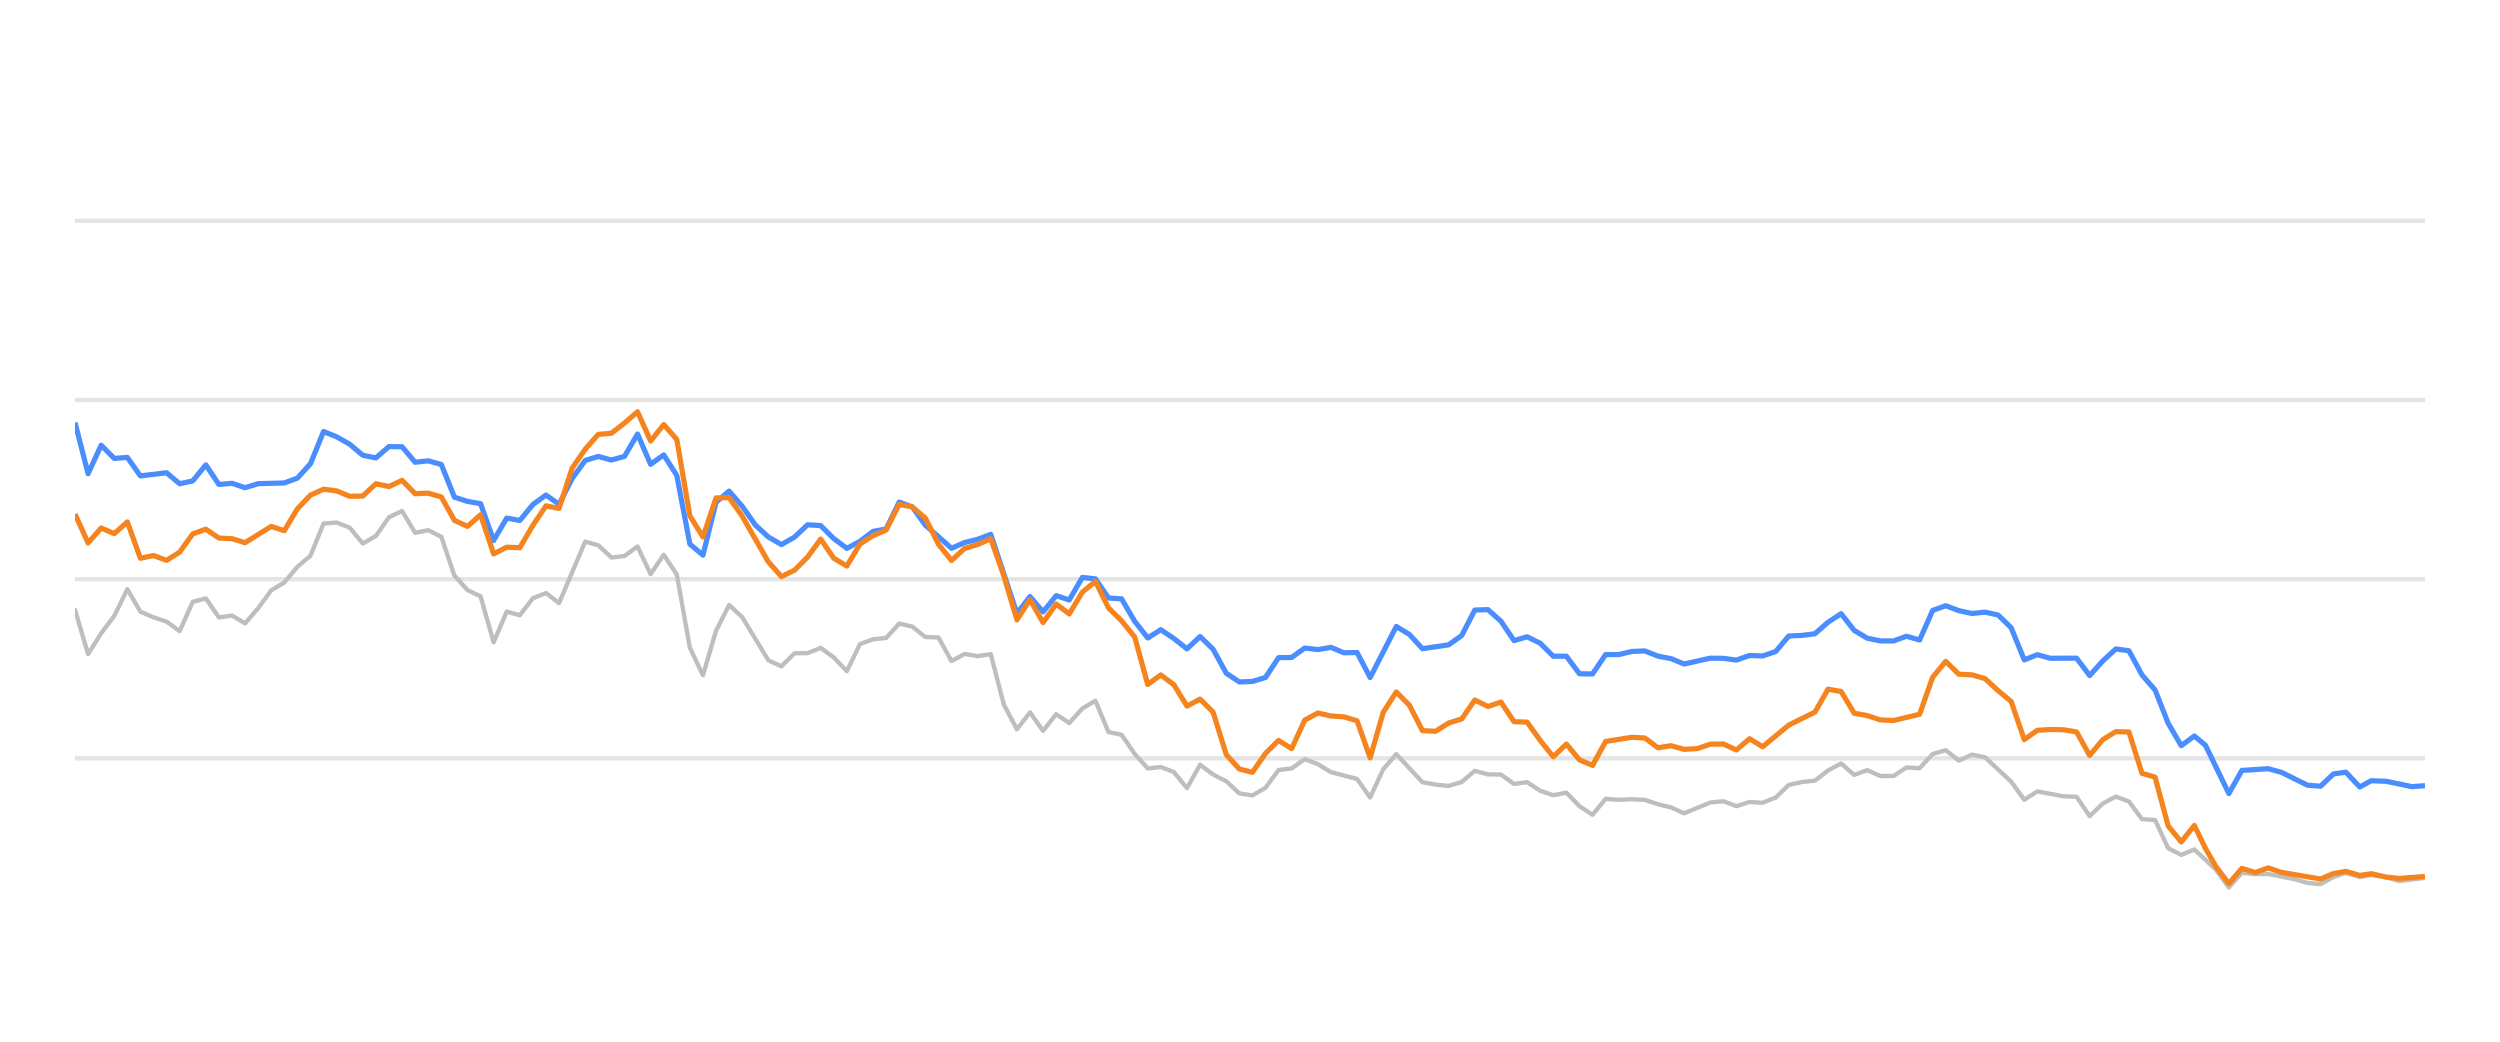
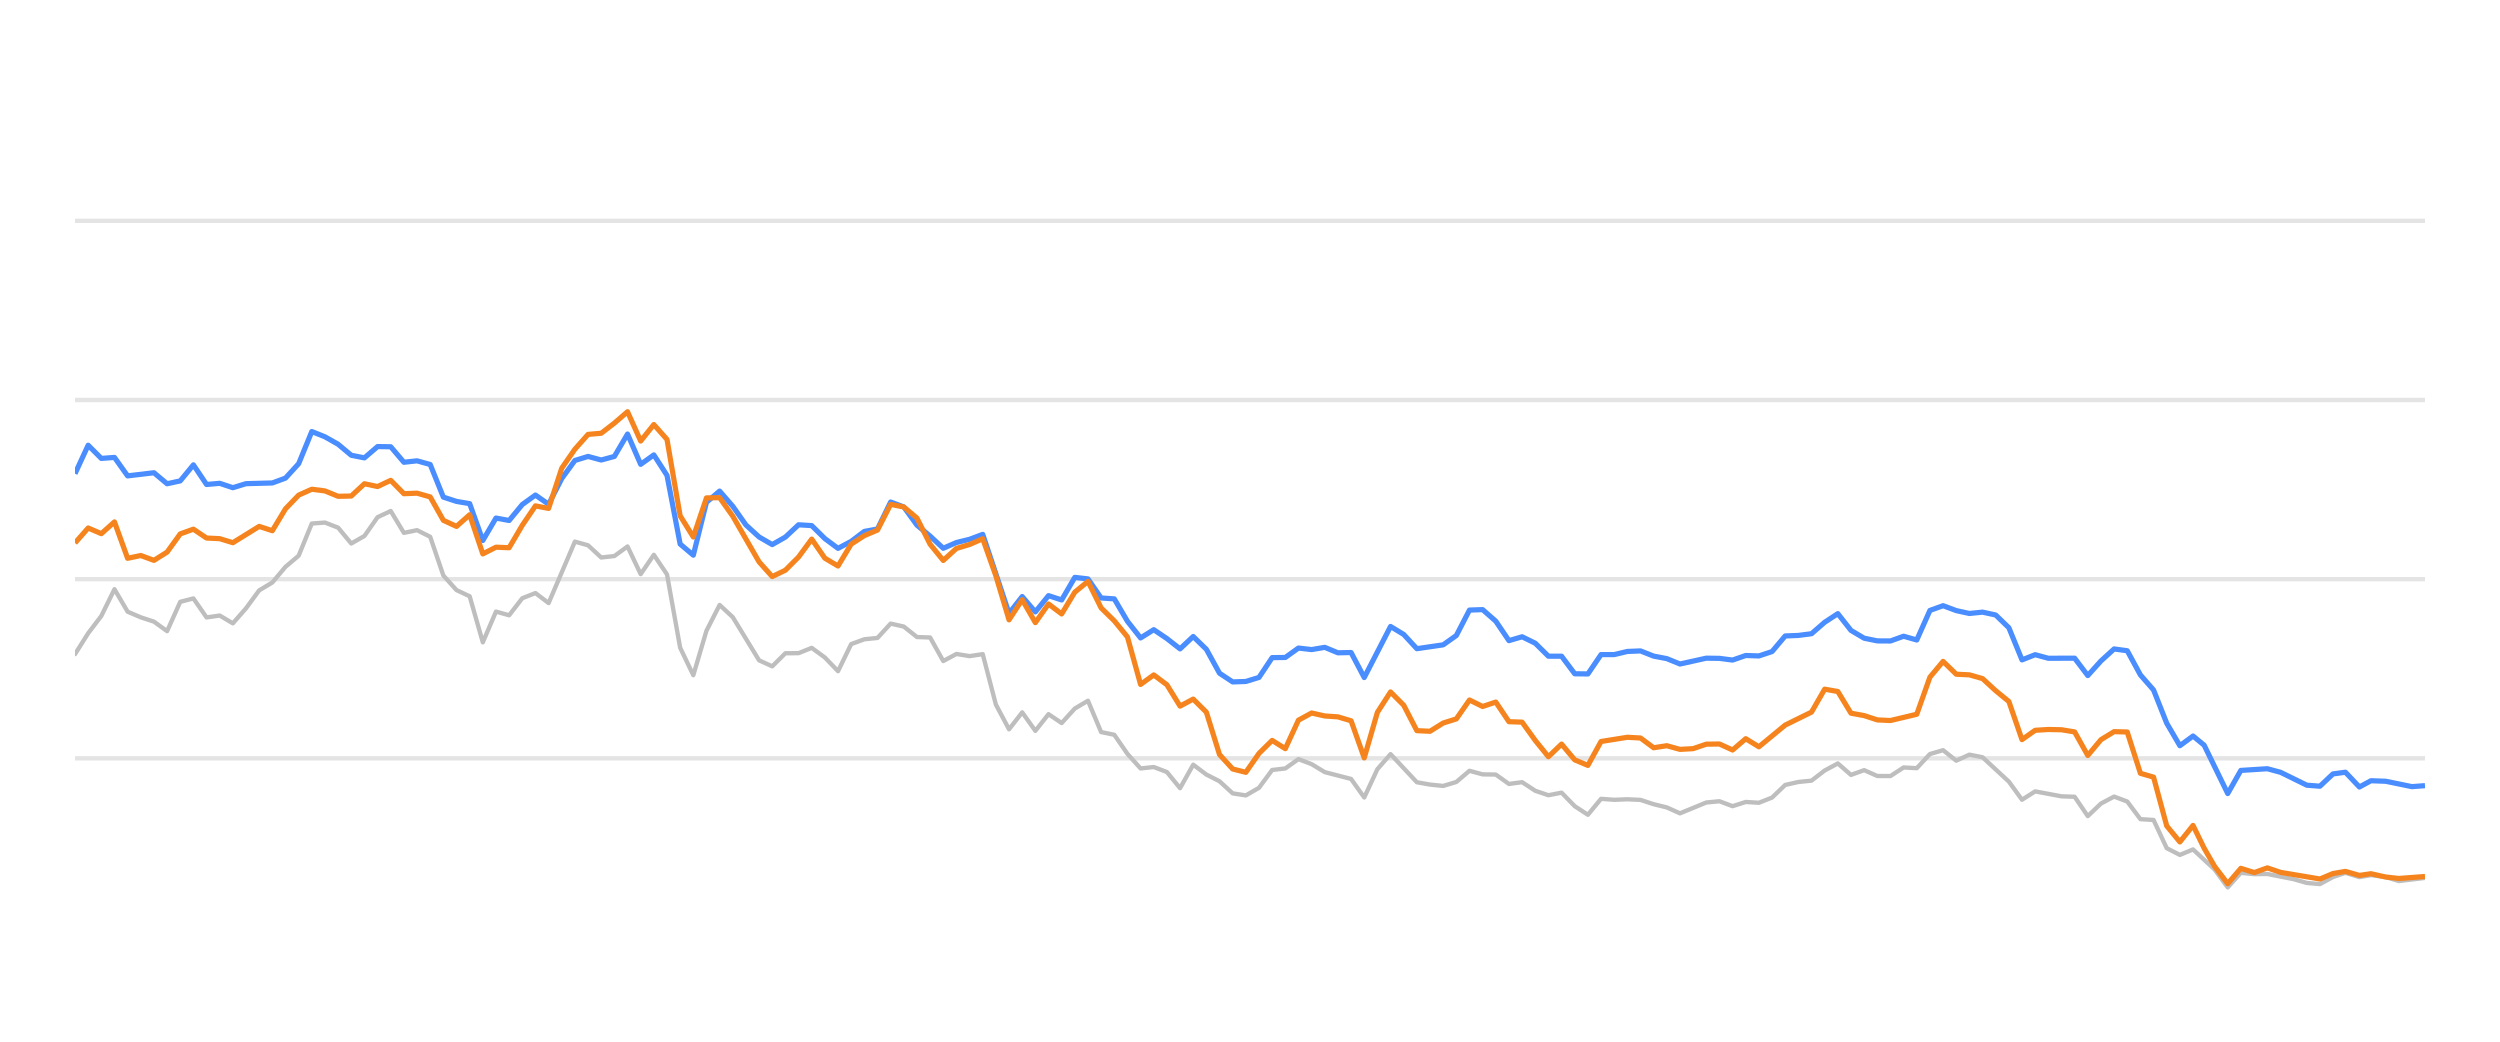
<svg xmlns="http://www.w3.org/2000/svg" width="288pt" height="120pt" viewBox="0 0 288 120" version="1.1">
  <defs>
    <style type="text/css">*{stroke-linejoin: round; stroke-linecap: butt}</style>
  </defs>
  <g id="figure_1">
    <g id="patch_1">
      <path d="M 0 120  L 288 120  L 288 0  L 0 0  L 0 120  z " style="fill: none; opacity: 0" />
    </g>
    <g id="axes_1">
      <g id="patch_2">
        <path d="M 8.64 108  L 279.36 108  L 279.36 4.8  L 8.64 4.8  L 8.64 108  z " style="fill: none" />
      </g>
      <g id="matplotlib.axis_1" />
      <g id="matplotlib.axis_2" />
      <g id="line2d_1">
-         <path d="M 8.64 87.36  L 279.36 87.36  " clip-path="url(#pb373bad0cd)" style="fill: none; stroke: #b2b2b2; stroke-opacity: 0.35; stroke-width: 0.5; stroke-linecap: square" />
+         <path d="M 8.64 87.36  L 279.36 87.36  " clip-path="url(#p8122543131)" style="fill: none; stroke: #b2b2b2; stroke-opacity: 0.35; stroke-width: 0.5; stroke-linecap: square" />
      </g>
      <g id="line2d_2">
-         <path d="M 8.64 66.72  L 279.36 66.72  " clip-path="url(#pb373bad0cd)" style="fill: none; stroke: #b2b2b2; stroke-opacity: 0.35; stroke-width: 0.5; stroke-linecap: square" />
+         <path d="M 8.64 66.72  L 279.36 66.72  " clip-path="url(#p8122543131)" style="fill: none; stroke: #b2b2b2; stroke-opacity: 0.35; stroke-width: 0.5; stroke-linecap: square" />
      </g>
      <g id="line2d_3">
-         <path d="M 8.64 46.08  L 279.36 46.08  " clip-path="url(#pb373bad0cd)" style="fill: none; stroke: #b2b2b2; stroke-opacity: 0.35; stroke-width: 0.5; stroke-linecap: square" />
+         <path d="M 8.64 46.08  L 279.36 46.08  " clip-path="url(#p8122543131)" style="fill: none; stroke: #b2b2b2; stroke-opacity: 0.35; stroke-width: 0.5; stroke-linecap: square" />
      </g>
      <g id="line2d_4">
-         <path d="M 8.64 25.44  L 279.36 25.44  " clip-path="url(#pb373bad0cd)" style="fill: none; stroke: #b2b2b2; stroke-opacity: 0.35; stroke-width: 0.5; stroke-linecap: square" />
+         <path d="M 8.64 25.44  L 279.36 25.44  " clip-path="url(#p8122543131)" style="fill: none; stroke: #b2b2b2; stroke-opacity: 0.35; stroke-width: 0.5; stroke-linecap: square" />
      </g>
      <g id="line2d_5">
-         <path d="M 8.64 70.249  L 10.147 75.358  L 11.654 72.953  L 13.161 70.962  L 14.668 67.876  L 16.175 70.466  L 17.682 71.116  L 19.19 71.612  L 20.697 72.706  L 22.204 69.331  L 23.711 68.939  L 25.218 71.127  L 26.725 70.91  L 28.232 71.808  L 29.739 70.074  L 31.246 68.01  L 32.753 67.102  L 34.26 65.296  L 35.767 64.016  L 37.274 60.311  L 38.781 60.198  L 40.289 60.786  L 41.796 62.613  L 43.303 61.746  L 44.81 59.579  L 46.317 58.866  L 47.824 61.385  L 49.331 61.075  L 50.838 61.839  L 52.345 66.297  L 53.852 67.979  L 55.359 68.691  L 56.866 73.996  L 58.373 70.456  L 59.88 70.879  L 61.388 68.918  L 62.895 68.32  L 64.402 69.475  L 67.416 62.396  L 68.923 62.819  L 70.43 64.223  L 71.937 64.057  L 73.444 62.953  L 74.951 66.142  L 76.458 63.913  L 77.965 66.173  L 79.472 74.615  L 80.979 77.783  L 82.487 72.664  L 83.994 69.692  L 85.501 71.096  L 88.515 76.07  L 90.022 76.761  L 91.529 75.255  L 93.036 75.244  L 94.543 74.635  L 96.05 75.74  L 97.557 77.319  L 99.064 74.202  L 100.571 73.645  L 102.078 73.49  L 103.586 71.839  L 105.093 72.179  L 106.6 73.387  L 108.107 73.438  L 109.614 76.152  L 111.121 75.337  L 112.628 75.585  L 114.135 75.358  L 115.642 81.168  L 117.149 84.016  L 118.656 82.066  L 120.163 84.192  L 121.67 82.272  L 123.177 83.294  L 124.685 81.622  L 126.192 80.724  L 127.699 84.336  L 129.206 84.646  L 130.713 86.844  L 132.22 88.526  L 133.727 88.361  L 135.234 88.939  L 136.741 90.797  L 138.248 88.093  L 139.755 89.228  L 141.262 90.002  L 142.769 91.395  L 144.277 91.632  L 145.784 90.755  L 147.291 88.702  L 148.798 88.526  L 150.305 87.453  L 151.812 88.031  L 153.319 88.949  L 156.333 89.734  L 157.84 91.87  L 159.347 88.609  L 160.854 86.875  L 163.868 90.115  L 165.376 90.384  L 166.883 90.539  L 168.39 90.084  L 169.897 88.794  L 171.404 89.207  L 172.911 89.228  L 174.418 90.312  L 175.925 90.105  L 177.432 91.096  L 178.939 91.612  L 180.446 91.313  L 181.953 92.871  L 183.46 93.862  L 184.967 92.025  L 186.475 92.138  L 187.982 92.076  L 189.489 92.148  L 190.996 92.644  L 192.503 93.015  L 194.01 93.696  L 197.024 92.448  L 198.531 92.303  L 200.038 92.871  L 201.545 92.386  L 203.052 92.479  L 204.559 91.88  L 206.066 90.425  L 207.574 90.084  L 209.081 89.93  L 210.588 88.764  L 212.095 87.948  L 213.602 89.269  L 215.109 88.722  L 216.616 89.393  L 218.123 89.403  L 219.63 88.413  L 221.137 88.495  L 222.644 86.865  L 224.151 86.421  L 225.658 87.628  L 227.165 86.937  L 228.673 87.236  L 231.687 90.043  L 233.194 92.128  L 234.701 91.168  L 237.715 91.736  L 239.222 91.787  L 240.729 94.016  L 242.236 92.572  L 243.743 91.767  L 245.25 92.334  L 246.757 94.367  L 248.264 94.46  L 249.772 97.711  L 251.279 98.485  L 252.786 97.855  L 255.256 100.167  L 256.762 102.231  L 258.263 100.549  L 259.804 100.704  L 261.299 100.683  L 264.318 101.282  L 265.82 101.715  L 267.327 101.849  L 268.816 101.034  L 270.243 100.549  L 271.847 101.044  L 273.165 100.817  L 274.859 101.034  L 276.364 101.498  L 279.36 101.137  L 279.36 101.137  " clip-path="url(#pb373bad0cd)" style="fill: none; stroke: #bebebe; stroke-width: 0.5; stroke-linecap: round" />
+         <path d="M 8.64 75.358  L 10.156 72.953  L 11.671 70.962  L 13.187 67.876  L 14.702 70.466  L 16.218 71.116  L 17.733 71.612  L 19.249 72.706  L 20.764 69.331  L 22.28 68.939  L 23.795 71.127  L 25.311 70.91  L 26.826 71.808  L 28.342 70.074  L 29.857 68.01  L 31.373 67.102  L 32.888 65.296  L 34.404 64.016  L 35.919 60.311  L 37.435 60.198  L 38.95 60.786  L 40.466 62.613  L 41.981 61.746  L 43.497 59.579  L 45.012 58.866  L 46.528 61.385  L 48.043 61.075  L 49.559 61.839  L 51.074 66.297  L 52.59 67.979  L 54.105 68.691  L 55.621 73.996  L 57.136 70.456  L 58.652 70.879  L 60.167 68.918  L 61.683 68.32  L 63.198 69.475  L 66.229 62.396  L 67.745 62.819  L 69.26 64.223  L 70.776 64.057  L 72.291 62.953  L 73.807 66.142  L 75.322 63.913  L 76.838 66.173  L 78.353 74.615  L 79.869 77.783  L 81.384 72.664  L 82.9 69.692  L 84.415 71.096  L 87.446 76.07  L 88.962 76.761  L 90.477 75.255  L 91.993 75.244  L 93.509 74.635  L 95.024 75.74  L 96.54 77.319  L 98.055 74.202  L 99.571 73.645  L 101.086 73.49  L 102.602 71.839  L 104.117 72.179  L 105.633 73.387  L 107.148 73.438  L 108.664 76.152  L 110.179 75.337  L 111.695 75.585  L 113.21 75.358  L 114.726 81.168  L 116.241 84.016  L 117.757 82.066  L 119.272 84.192  L 120.788 82.272  L 122.303 83.294  L 123.819 81.622  L 125.334 80.724  L 126.85 84.336  L 128.365 84.646  L 129.881 86.844  L 131.396 88.526  L 132.912 88.361  L 134.427 88.939  L 135.943 90.797  L 137.458 88.093  L 138.974 89.228  L 140.489 90.002  L 142.005 91.395  L 143.52 91.632  L 145.036 90.755  L 146.551 88.702  L 148.067 88.526  L 149.582 87.453  L 151.098 88.031  L 152.613 88.949  L 155.644 89.734  L 157.16 91.87  L 158.675 88.609  L 160.191 86.875  L 163.222 90.115  L 164.737 90.384  L 166.253 90.539  L 167.768 90.084  L 169.284 88.794  L 170.799 89.207  L 172.315 89.228  L 173.83 90.312  L 175.346 90.105  L 176.861 91.096  L 178.377 91.612  L 179.893 91.313  L 181.408 92.871  L 182.924 93.862  L 184.439 92.025  L 185.955 92.138  L 187.47 92.076  L 188.986 92.148  L 190.501 92.644  L 192.017 93.015  L 193.532 93.696  L 196.563 92.448  L 198.079 92.303  L 199.594 92.871  L 201.11 92.386  L 202.625 92.479  L 204.141 91.88  L 205.656 90.425  L 207.172 90.084  L 208.687 89.93  L 210.203 88.764  L 211.718 87.948  L 213.234 89.269  L 214.749 88.722  L 216.265 89.393  L 217.78 89.403  L 219.296 88.413  L 220.811 88.495  L 222.327 86.865  L 223.842 86.421  L 225.358 87.628  L 226.873 86.937  L 228.389 87.236  L 231.42 90.043  L 232.935 92.128  L 234.451 91.168  L 237.482 91.736  L 238.997 91.787  L 240.513 94.016  L 242.028 92.572  L 243.544 91.767  L 245.059 92.334  L 246.575 94.367  L 248.09 94.46  L 249.606 97.711  L 251.121 98.485  L 252.637 97.855  L 255.121 100.167  L 256.635 102.231  L 258.144 100.549  L 259.695 100.704  L 261.198 100.683  L 264.234 101.282  L 265.744 101.715  L 267.259 101.849  L 268.757 101.034  L 270.192 100.549  L 271.805 101.044  L 273.13 100.817  L 274.833 101.034  L 276.347 101.498  L 279.36 101.137  L 279.36 101.137  " clip-path="url(#p8122543131)" style="fill: none; stroke: #bebebe; stroke-width: 0.5; stroke-linecap: round" />
      </g>
      <g id="line2d_6">
-         <path d="M 8.64 48.681  L 10.147 54.573  L 11.654 51.292  L 13.161 52.809  L 14.668 52.695  L 16.175 54.821  L 19.19 54.46  L 20.697 55.729  L 22.204 55.399  L 23.711 53.552  L 25.218 55.812  L 26.725 55.678  L 28.232 56.183  L 29.739 55.719  L 32.753 55.636  L 34.26 55.079  L 35.767 53.418  L 37.274 49.713  L 38.781 50.322  L 40.289 51.178  L 41.796 52.447  L 43.303 52.747  L 44.81 51.446  L 46.317 51.467  L 47.824 53.252  L 49.331 53.087  L 50.838 53.51  L 52.345 57.267  L 53.852 57.762  L 55.359 58.02  L 56.866 62.262  L 58.373 59.682  L 59.88 59.96  L 61.388 58.123  L 62.895 57.03  L 64.402 58.092  L 65.909 55.131  L 67.416 53.046  L 68.923 52.582  L 70.43 52.994  L 71.937 52.582  L 73.444 50.002  L 74.951 53.49  L 76.458 52.406  L 77.965 54.759  L 79.472 62.675  L 80.979 63.954  L 82.487 57.865  L 83.994 56.575  L 85.501 58.32  L 87.008 60.476  L 88.515 61.859  L 90.022 62.736  L 91.529 61.87  L 93.036 60.456  L 94.543 60.549  L 96.05 62.045  L 97.557 63.17  L 99.064 62.365  L 100.571 61.219  L 102.078 60.941  L 103.586 57.834  L 105.093 58.402  L 106.6 60.497  L 109.614 63.16  L 111.121 62.499  L 112.628 62.128  L 114.135 61.56  L 117.149 70.662  L 118.656 68.722  L 120.163 70.487  L 121.67 68.619  L 123.177 69.114  L 124.685 66.514  L 126.192 66.689  L 127.699 68.887  L 129.206 68.99  L 130.713 71.57  L 132.22 73.49  L 133.727 72.54  L 135.234 73.562  L 136.741 74.749  L 138.248 73.325  L 139.755 74.801  L 141.262 77.556  L 142.769 78.557  L 144.277 78.505  L 145.784 78.041  L 147.291 75.76  L 148.798 75.74  L 150.305 74.656  L 151.812 74.832  L 153.319 74.574  L 154.826 75.203  L 156.333 75.172  L 157.84 78.051  L 160.854 72.169  L 162.361 73.087  L 163.868 74.728  L 166.883 74.285  L 168.39 73.211  L 169.897 70.28  L 171.404 70.229  L 172.911 71.56  L 174.418 73.8  L 175.925 73.356  L 177.432 74.099  L 178.939 75.595  L 180.446 75.595  L 181.953 77.618  L 183.46 77.639  L 184.967 75.409  L 186.475 75.409  L 187.982 75.048  L 189.489 74.986  L 190.996 75.585  L 192.503 75.874  L 194.01 76.493  L 197.024 75.822  L 198.531 75.843  L 200.038 76.039  L 201.545 75.513  L 203.052 75.564  L 204.559 75.059  L 206.066 73.263  L 207.574 73.201  L 209.081 73.005  L 210.588 71.684  L 212.095 70.693  L 213.602 72.623  L 215.109 73.521  L 216.616 73.83  L 218.123 73.841  L 219.63 73.294  L 221.137 73.727  L 222.644 70.322  L 224.151 69.775  L 225.658 70.342  L 227.165 70.673  L 228.673 70.518  L 230.18 70.848  L 231.687 72.313  L 233.194 76.018  L 234.701 75.42  L 236.208 75.833  L 239.222 75.822  L 240.729 77.824  L 242.236 76.142  L 243.743 74.759  L 245.25 74.966  L 246.757 77.752  L 248.264 79.486  L 249.772 83.315  L 251.279 85.905  L 252.786 84.79  L 254.058 85.843  L 256.762 91.416  L 258.263 88.753  L 261.299 88.557  L 262.814 88.97  L 265.82 90.456  L 267.327 90.57  L 268.816 89.156  L 270.243 88.96  L 271.847 90.662  L 273.165 89.94  L 274.859 90.002  L 277.862 90.621  L 279.36 90.508  L 279.36 90.508  " clip-path="url(#pb373bad0cd)" style="fill: none; stroke: #4a8dff; stroke-width: 0.6" />
+         <path d="M 8.64 54.573  L 10.156 51.292  L 11.671 52.809  L 13.187 52.695  L 14.702 54.821  L 17.733 54.46  L 19.249 55.729  L 20.764 55.399  L 22.28 53.552  L 23.795 55.812  L 25.311 55.678  L 26.826 56.183  L 28.342 55.719  L 31.373 55.636  L 32.888 55.079  L 34.404 53.418  L 35.919 49.713  L 37.435 50.322  L 38.95 51.178  L 40.466 52.447  L 41.981 52.747  L 43.497 51.446  L 45.012 51.467  L 46.528 53.252  L 48.043 53.087  L 49.559 53.51  L 51.074 57.267  L 52.59 57.762  L 54.105 58.02  L 55.621 62.262  L 57.136 59.682  L 58.652 59.96  L 60.167 58.123  L 61.683 57.03  L 63.198 58.092  L 64.714 55.131  L 66.229 53.046  L 67.745 52.582  L 69.26 52.994  L 70.776 52.582  L 72.291 50.002  L 73.807 53.49  L 75.322 52.406  L 76.838 54.759  L 78.353 62.675  L 79.869 63.954  L 81.384 57.865  L 82.9 56.575  L 84.415 58.32  L 85.931 60.476  L 87.446 61.859  L 88.962 62.736  L 90.477 61.87  L 91.993 60.456  L 93.509 60.549  L 95.024 62.045  L 96.54 63.17  L 98.055 62.365  L 99.571 61.219  L 101.086 60.941  L 102.602 57.834  L 104.117 58.402  L 105.633 60.497  L 107.148 61.756  L 108.664 63.16  L 110.179 62.499  L 111.695 62.128  L 113.21 61.56  L 116.241 70.662  L 117.757 68.722  L 119.272 70.487  L 120.788 68.619  L 122.303 69.114  L 123.819 66.514  L 125.334 66.689  L 126.85 68.887  L 128.365 68.99  L 129.881 71.57  L 131.396 73.49  L 132.912 72.54  L 134.427 73.562  L 135.943 74.749  L 137.458 73.325  L 138.974 74.801  L 140.489 77.556  L 142.005 78.557  L 143.52 78.505  L 145.036 78.041  L 146.551 75.76  L 148.067 75.74  L 149.582 74.656  L 151.098 74.832  L 152.613 74.574  L 154.129 75.203  L 155.644 75.172  L 157.16 78.051  L 160.191 72.169  L 161.706 73.087  L 163.222 74.728  L 166.253 74.285  L 167.768 73.211  L 169.284 70.28  L 170.799 70.229  L 172.315 71.56  L 173.83 73.8  L 175.346 73.356  L 176.861 74.099  L 178.377 75.595  L 179.893 75.595  L 181.408 77.618  L 182.924 77.639  L 184.439 75.409  L 185.955 75.409  L 187.47 75.048  L 188.986 74.986  L 190.501 75.585  L 192.017 75.874  L 193.532 76.493  L 196.563 75.822  L 198.079 75.843  L 199.594 76.039  L 201.11 75.513  L 202.625 75.564  L 204.141 75.059  L 205.656 73.263  L 207.172 73.201  L 208.687 73.005  L 210.203 71.684  L 211.718 70.693  L 213.234 72.623  L 214.749 73.521  L 216.265 73.83  L 217.78 73.841  L 219.296 73.294  L 220.811 73.727  L 222.327 70.322  L 223.842 69.775  L 225.358 70.342  L 226.873 70.673  L 228.389 70.518  L 229.904 70.848  L 231.42 72.313  L 232.935 76.018  L 234.451 75.42  L 235.966 75.833  L 238.997 75.822  L 240.513 77.824  L 242.028 76.142  L 243.544 74.759  L 245.059 74.966  L 246.575 77.752  L 248.09 79.486  L 249.606 83.315  L 251.121 85.905  L 252.637 84.79  L 253.916 85.843  L 256.635 91.416  L 258.144 88.753  L 261.198 88.557  L 262.722 88.97  L 265.744 90.456  L 267.259 90.57  L 268.757 89.156  L 270.192 88.96  L 271.805 90.662  L 273.13 89.94  L 274.833 90.002  L 277.854 90.621  L 279.36 90.508  L 279.36 90.508  " clip-path="url(#p8122543131)" style="fill: none; stroke: #4a8dff; stroke-width: 0.6" />
      </g>
      <g id="line2d_7">
-         <path d="M 8.64 59.217  L 10.147 62.551  L 11.654 60.827  L 13.161 61.477  L 14.668 60.126  L 16.175 64.315  L 17.682 63.996  L 19.19 64.553  L 20.697 63.603  L 22.204 61.508  L 23.711 60.961  L 25.218 61.983  L 26.725 62.055  L 28.232 62.52  L 31.246 60.642  L 32.753 61.137  L 34.26 58.619  L 35.767 57.04  L 37.274 56.359  L 38.781 56.555  L 40.289 57.174  L 41.796 57.143  L 43.303 55.729  L 44.81 56.049  L 46.317 55.337  L 47.824 56.875  L 49.331 56.813  L 50.838 57.246  L 52.345 59.94  L 53.852 60.642  L 55.359 59.3  L 56.866 63.81  L 58.373 63.036  L 59.88 63.098  L 61.388 60.518  L 62.895 58.278  L 64.402 58.567  L 65.909 53.934  L 67.416 51.746  L 68.923 50.043  L 70.43 49.909  L 71.937 48.743  L 73.444 47.432  L 74.951 50.807  L 76.458 48.908  L 77.965 50.621  L 79.472 59.424  L 80.979 61.859  L 82.487 57.36  L 83.994 57.329  L 85.501 59.465  L 88.515 64.728  L 90.022 66.421  L 91.529 65.688  L 93.036 64.171  L 94.543 62.107  L 96.05 64.305  L 97.557 65.203  L 99.064 62.685  L 100.571 61.704  L 102.078 61.065  L 103.586 58.103  L 105.093 58.402  L 106.6 59.682  L 108.107 62.695  L 109.614 64.563  L 111.121 63.18  L 112.628 62.726  L 114.135 62.066  L 115.642 66.338  L 117.149 71.405  L 118.656 69.083  L 120.163 71.725  L 121.67 69.579  L 123.177 70.724  L 124.685 68.216  L 126.192 66.978  L 127.699 70.033  L 129.206 71.519  L 130.713 73.376  L 132.22 78.846  L 133.727 77.752  L 135.234 78.887  L 136.741 81.343  L 138.248 80.538  L 139.755 82.045  L 141.262 86.927  L 142.769 88.588  L 144.277 88.97  L 145.784 86.792  L 147.291 85.296  L 148.798 86.245  L 150.305 82.964  L 151.812 82.138  L 153.319 82.479  L 154.826 82.582  L 156.333 83.036  L 157.84 87.308  L 159.347 82.066  L 160.854 79.713  L 162.361 81.24  L 163.868 84.171  L 165.376 84.243  L 166.883 83.294  L 168.39 82.819  L 169.897 80.642  L 171.404 81.385  L 172.911 80.879  L 174.418 83.139  L 175.925 83.191  L 177.432 85.296  L 178.939 87.174  L 180.446 85.719  L 181.953 87.535  L 183.46 88.175  L 184.967 85.42  L 187.982 84.935  L 189.489 85.017  L 190.996 86.142  L 192.503 85.905  L 194.01 86.328  L 195.517 86.245  L 197.024 85.729  L 198.531 85.709  L 200.038 86.4  L 201.545 85.1  L 203.052 86.029  L 206.066 83.531  L 209.081 82.035  L 210.588 79.393  L 212.095 79.661  L 213.602 82.159  L 215.109 82.437  L 216.616 82.933  L 218.123 83.005  L 221.137 82.283  L 222.644 78.01  L 224.151 76.194  L 225.658 77.67  L 227.165 77.742  L 228.673 78.175  L 230.18 79.568  L 231.687 80.807  L 233.194 85.203  L 234.701 84.13  L 236.208 84.037  L 237.715 84.068  L 239.222 84.316  L 240.729 87.03  L 242.236 85.213  L 243.743 84.285  L 245.25 84.326  L 246.757 89.083  L 248.264 89.527  L 249.772 95.141  L 251.279 96.989  L 252.786 95.09  L 254.058 97.711  L 255.256 99.806  L 256.762 101.798  L 258.263 100.033  L 259.804 100.518  L 261.299 99.981  L 262.814 100.497  L 267.327 101.261  L 268.816 100.632  L 270.243 100.384  L 271.847 100.848  L 273.165 100.652  L 274.859 101.034  L 276.364 101.199  L 279.36 100.972  L 279.36 100.972  " clip-path="url(#pb373bad0cd)" style="fill: none; stroke: #f5841e; stroke-width: 0.6" />
+         <path d="M 8.64 62.551  L 10.156 60.827  L 11.671 61.477  L 13.187 60.126  L 14.702 64.315  L 16.218 63.996  L 17.733 64.553  L 19.249 63.603  L 20.764 61.508  L 22.28 60.961  L 23.795 61.983  L 25.311 62.055  L 26.826 62.52  L 29.857 60.642  L 31.373 61.137  L 32.888 58.619  L 34.404 57.04  L 35.919 56.359  L 37.435 56.555  L 38.95 57.174  L 40.466 57.143  L 41.981 55.729  L 43.497 56.049  L 45.012 55.337  L 46.528 56.875  L 48.043 56.813  L 49.559 57.246  L 51.074 59.94  L 52.59 60.642  L 54.105 59.3  L 55.621 63.81  L 57.136 63.036  L 58.652 63.098  L 60.167 60.518  L 61.683 58.278  L 63.198 58.567  L 64.714 53.934  L 66.229 51.746  L 67.745 50.043  L 69.26 49.909  L 70.776 48.743  L 72.291 47.432  L 73.807 50.807  L 75.322 48.908  L 76.838 50.621  L 78.353 59.424  L 79.869 61.859  L 81.384 57.36  L 82.9 57.329  L 84.415 59.465  L 87.446 64.728  L 88.962 66.421  L 90.477 65.688  L 91.993 64.171  L 93.509 62.107  L 95.024 64.305  L 96.54 65.203  L 98.055 62.685  L 99.571 61.704  L 101.086 61.065  L 102.602 58.103  L 104.117 58.402  L 105.633 59.682  L 107.148 62.695  L 108.664 64.563  L 110.179 63.18  L 111.695 62.726  L 113.21 62.066  L 114.726 66.338  L 116.241 71.405  L 117.757 69.083  L 119.272 71.725  L 120.788 69.579  L 122.303 70.724  L 123.819 68.216  L 125.334 66.978  L 126.85 70.033  L 128.365 71.519  L 129.881 73.376  L 131.396 78.846  L 132.912 77.752  L 134.427 78.887  L 135.943 81.343  L 137.458 80.538  L 138.974 82.045  L 140.489 86.927  L 142.005 88.588  L 143.52 88.97  L 145.036 86.792  L 146.551 85.296  L 148.067 86.245  L 149.582 82.964  L 151.098 82.138  L 152.613 82.479  L 154.129 82.582  L 155.644 83.036  L 157.16 87.308  L 158.675 82.066  L 160.191 79.713  L 161.706 81.24  L 163.222 84.171  L 164.737 84.243  L 166.253 83.294  L 167.768 82.819  L 169.284 80.642  L 170.799 81.385  L 172.315 80.879  L 173.83 83.139  L 175.346 83.191  L 176.861 85.296  L 178.377 87.174  L 179.893 85.719  L 181.408 87.535  L 182.924 88.175  L 184.439 85.42  L 187.47 84.935  L 188.986 85.017  L 190.501 86.142  L 192.017 85.905  L 193.532 86.328  L 195.048 86.245  L 196.563 85.729  L 198.079 85.709  L 199.594 86.4  L 201.11 85.1  L 202.625 86.029  L 205.656 83.531  L 208.687 82.035  L 210.203 79.393  L 211.718 79.661  L 213.234 82.159  L 214.749 82.437  L 216.265 82.933  L 217.78 83.005  L 220.811 82.283  L 222.327 78.01  L 223.842 76.194  L 225.358 77.67  L 226.873 77.742  L 228.389 78.175  L 229.904 79.568  L 231.42 80.807  L 232.935 85.203  L 234.451 84.13  L 235.966 84.037  L 237.482 84.068  L 238.997 84.316  L 240.513 87.03  L 242.028 85.213  L 243.544 84.285  L 245.059 84.326  L 246.575 89.083  L 248.09 89.527  L 249.606 95.141  L 251.121 96.989  L 252.637 95.09  L 253.916 97.711  L 255.121 99.806  L 256.635 101.798  L 258.144 100.033  L 259.695 100.518  L 261.198 99.981  L 262.722 100.497  L 267.259 101.261  L 268.757 100.632  L 270.192 100.384  L 271.805 100.848  L 273.13 100.652  L 274.833 101.034  L 276.347 101.199  L 279.36 100.972  L 279.36 100.972  " clip-path="url(#p8122543131)" style="fill: none; stroke: #f5841e; stroke-width: 0.6" />
      </g>
    </g>
  </g>
  <defs>
-     <clipPath id="pb373bad0cd">
+     <clipPath id="p8122543131">
      <rect x="8.64" y="4.8" width="270.72" height="103.2" />
    </clipPath>
  </defs>
</svg>
